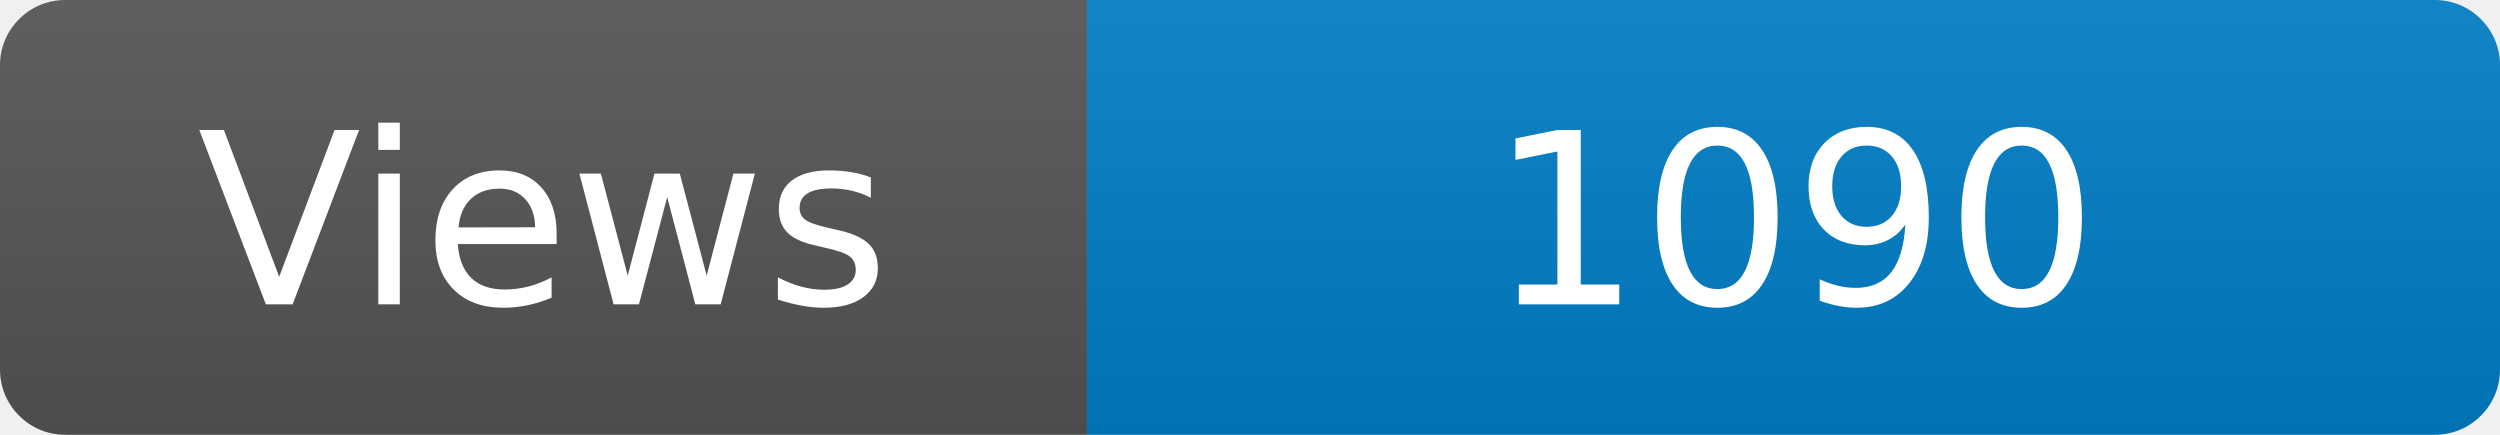
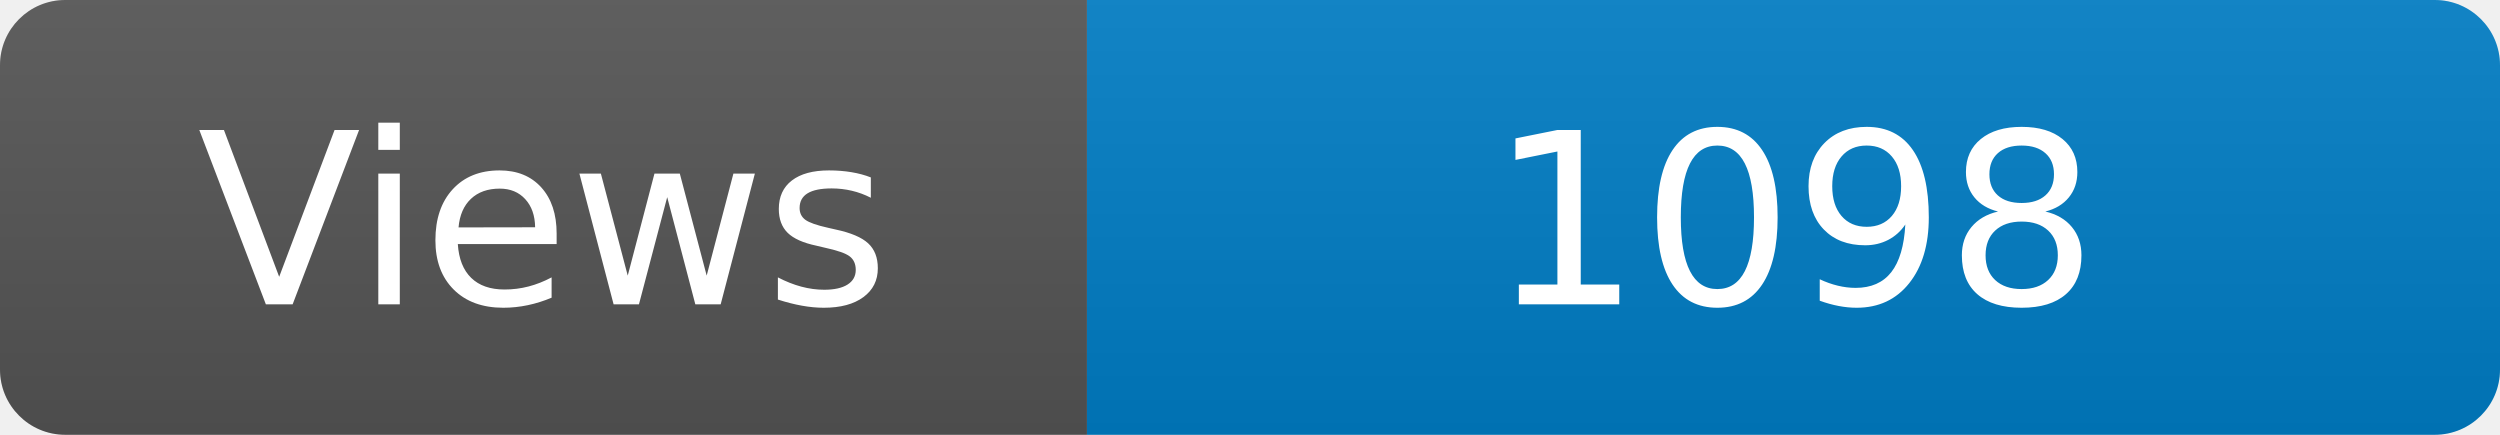
<svg xmlns="http://www.w3.org/2000/svg" width="115" height="20" role="img" aria-label="Maintained?: yes">
  <linearGradient id="s" x2="0" y2="100%">
    <stop offset="0" stop-color="#bbb" stop-opacity=".1" />
    <stop offset="1" stop-opacity=".1" />
  </linearGradient>
  <clipPath id="r">
    <rect width="115" height="20" rx="3" fill="#fff" />
  </clipPath>
  <g clip-path="url(#r)">
    <rect width="50" height="20" fill="#555" />
    <rect x="50" width="160" height="20" fill="#007ec6" />
    <rect width="115" height="20" fill="url(#s)" />
  </g>
  <g fill="#fff" text-anchor="middle" font-family="Verdana,Geneva,DejaVu Sans,sans-serif" font-size="110">
    <text x="250" y="140" transform="scale(.1)" fill="#fff">Views</text>
-     <text x="825" y="140" transform="scale(.1)" fill="#fff">1090</text>
+     <text x="825" y="140" transform="scale(.1)" fill="#fff">1098</text>
  </g>
</svg>
